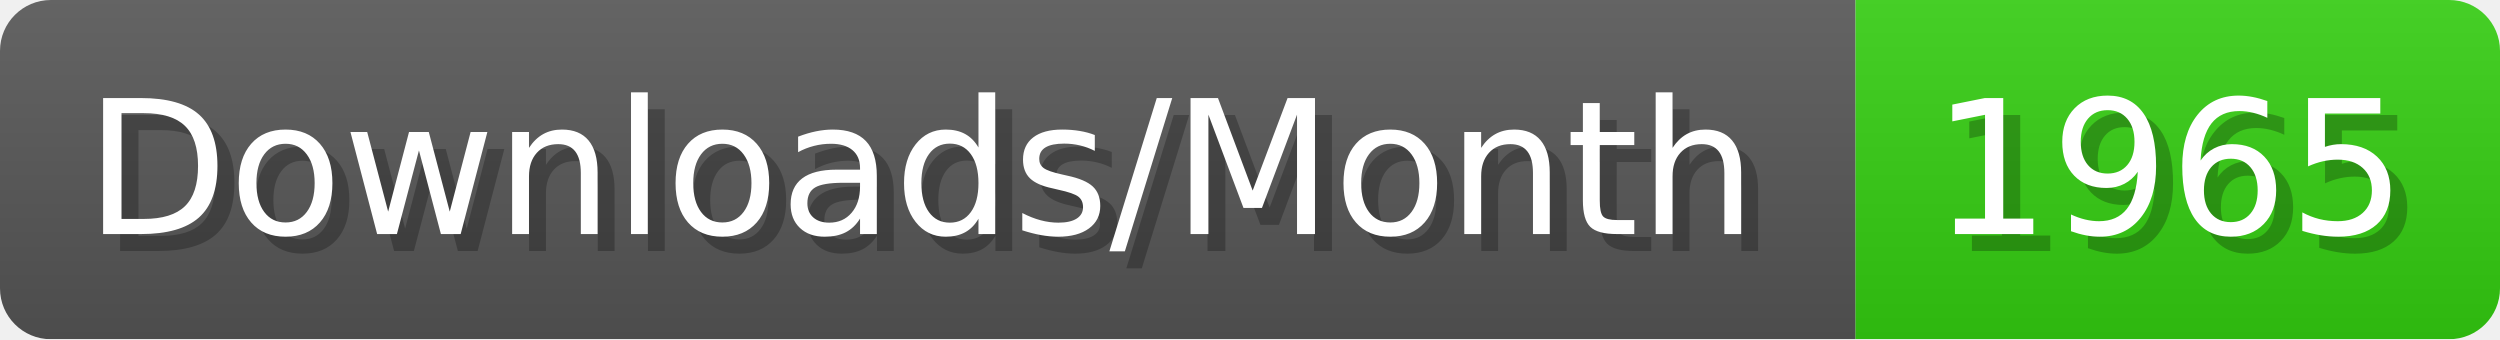
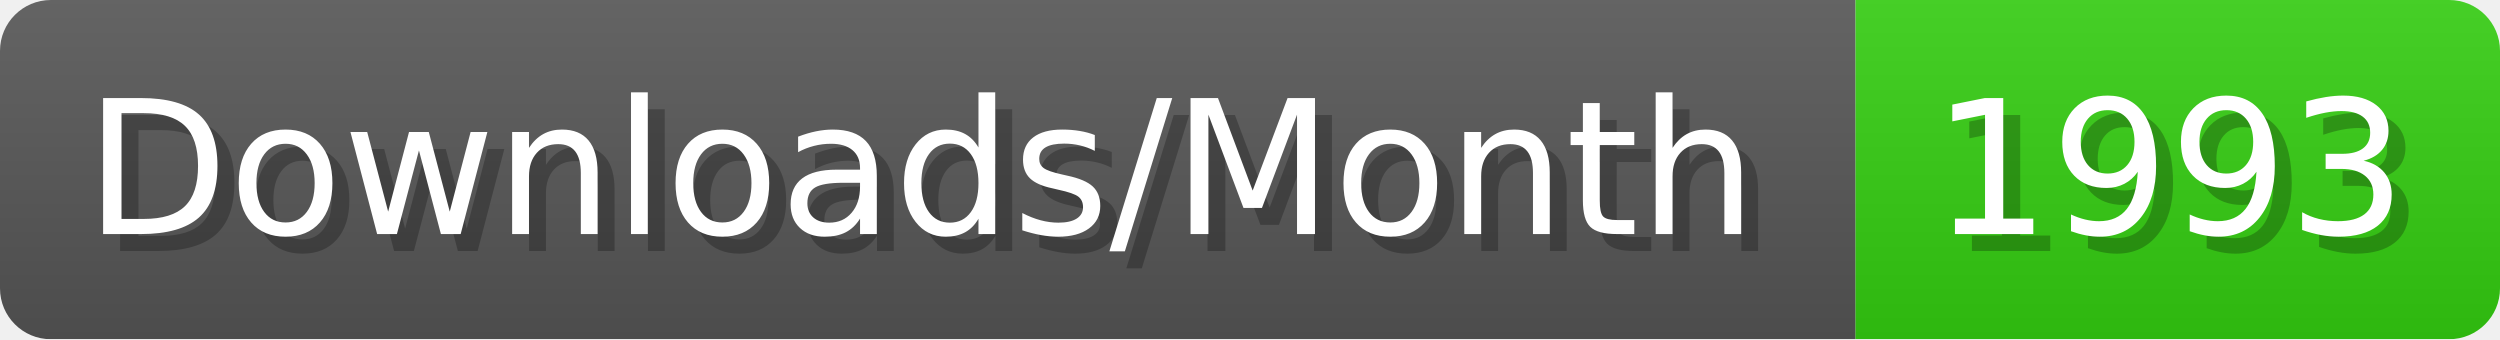
- <svg xmlns="http://www.w3.org/2000/svg" width="147.4" height="20" viewBox="0 0 1474 200" role="img" aria-label="Downloads/Month: 1965">
+ <svg xmlns="http://www.w3.org/2000/svg" width="147.4" height="20" viewBox="0 0 1474 200" role="img" aria-label="Downloads/Month: 1993">
  <linearGradient id="YlXUI" x2="0" y2="100%">
    <stop offset="0" stop-opacity=".1" stop-color="#EEE" />
    <stop offset="1" stop-opacity=".1" />
  </linearGradient>
  <mask id="JHhop">
    <rect width="1474" height="200" rx="30" fill="#FFF" />
  </mask>
  <g mask="url(#JHhop)">
    <rect width="1094" height="200" fill="#555" />
    <rect width="380" height="200" fill="#3C1" x="1094" />
    <rect width="1474" height="200" fill="url(#YlXUI)" />
  </g>
  <g aria-hidden="true" fill="#fff" text-anchor="start" font-family="Verdana,DejaVu Sans,sans-serif" font-size="110">
    <text x="60" y="148" textLength="994" fill="#000" opacity="0.25">Downloads/Month</text>
    <text x="50" y="138" textLength="994">Downloads/Month</text>
-     <text x="1149" y="148" textLength="280" fill="#000" opacity="0.25">1965</text>
-     <text x="1139" y="138" textLength="280">1965</text>
+     <text x="1149" y="148" textLength="280" fill="#000" opacity="0.25">1993</text>
+     <text x="1139" y="138" textLength="280">1993</text>
  </g>
</svg>
